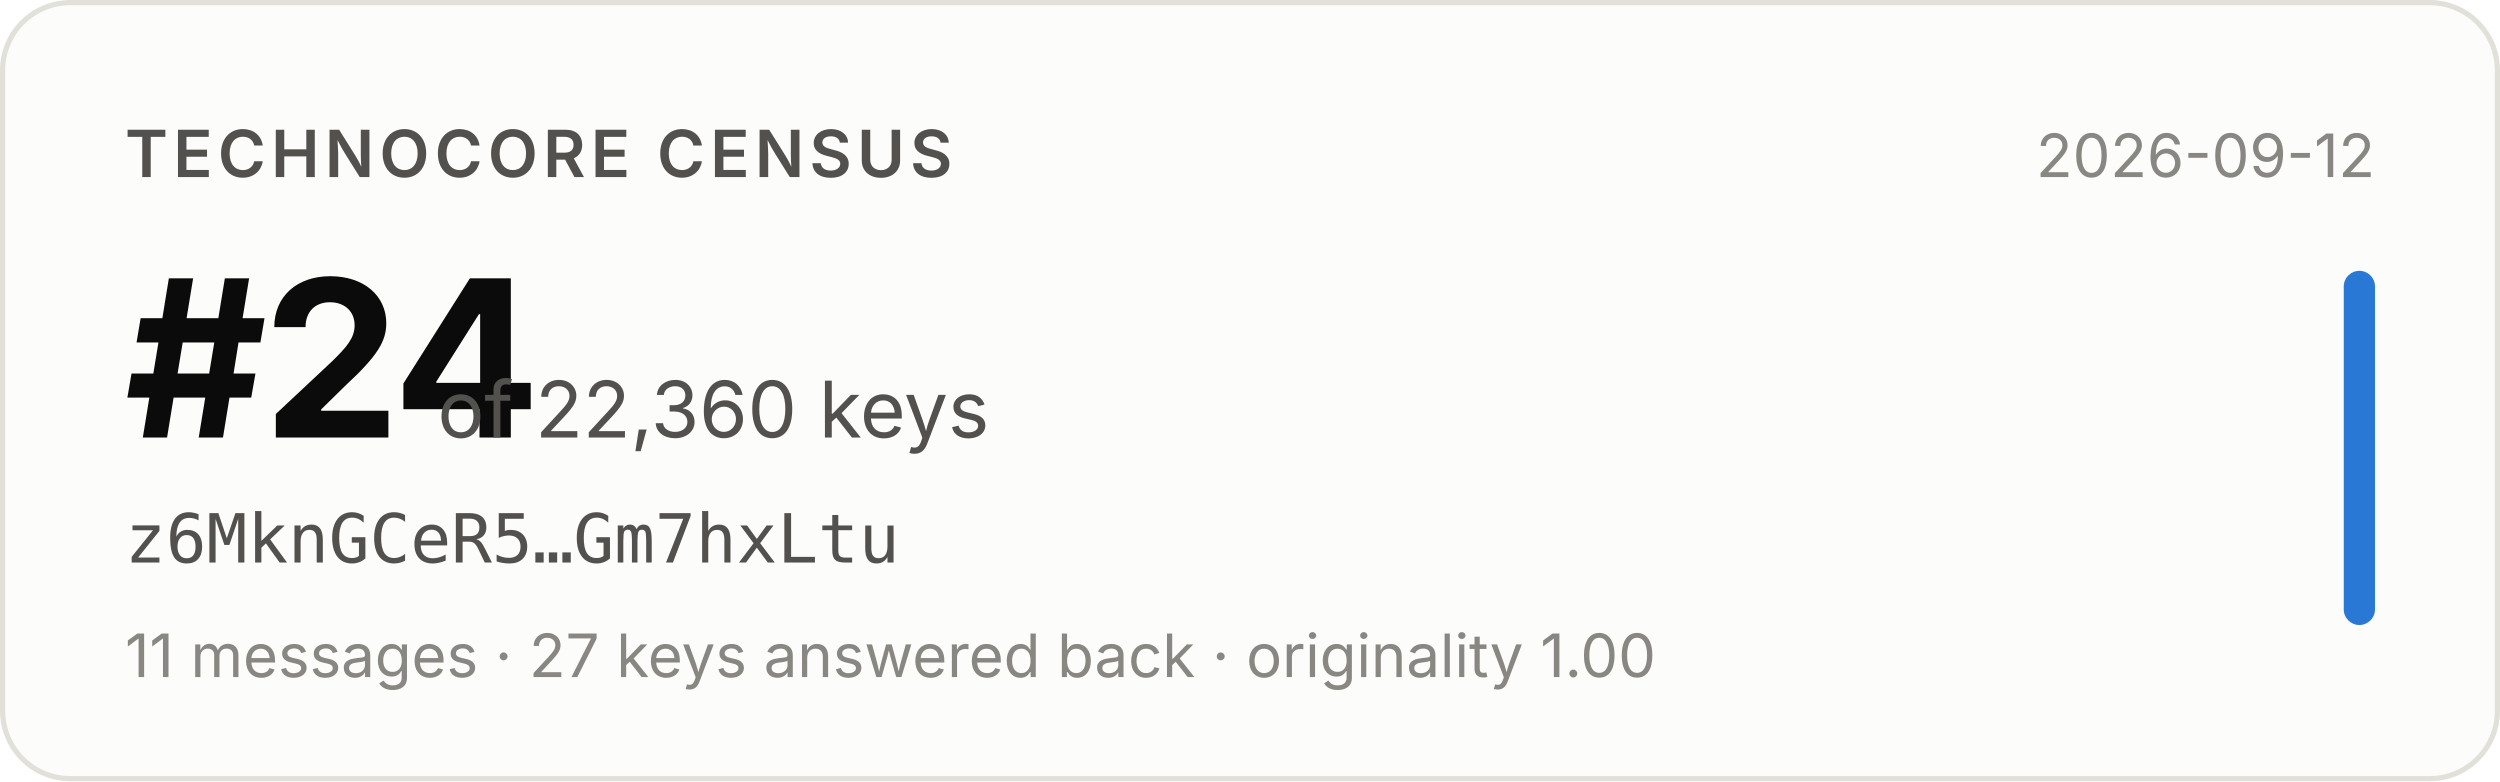
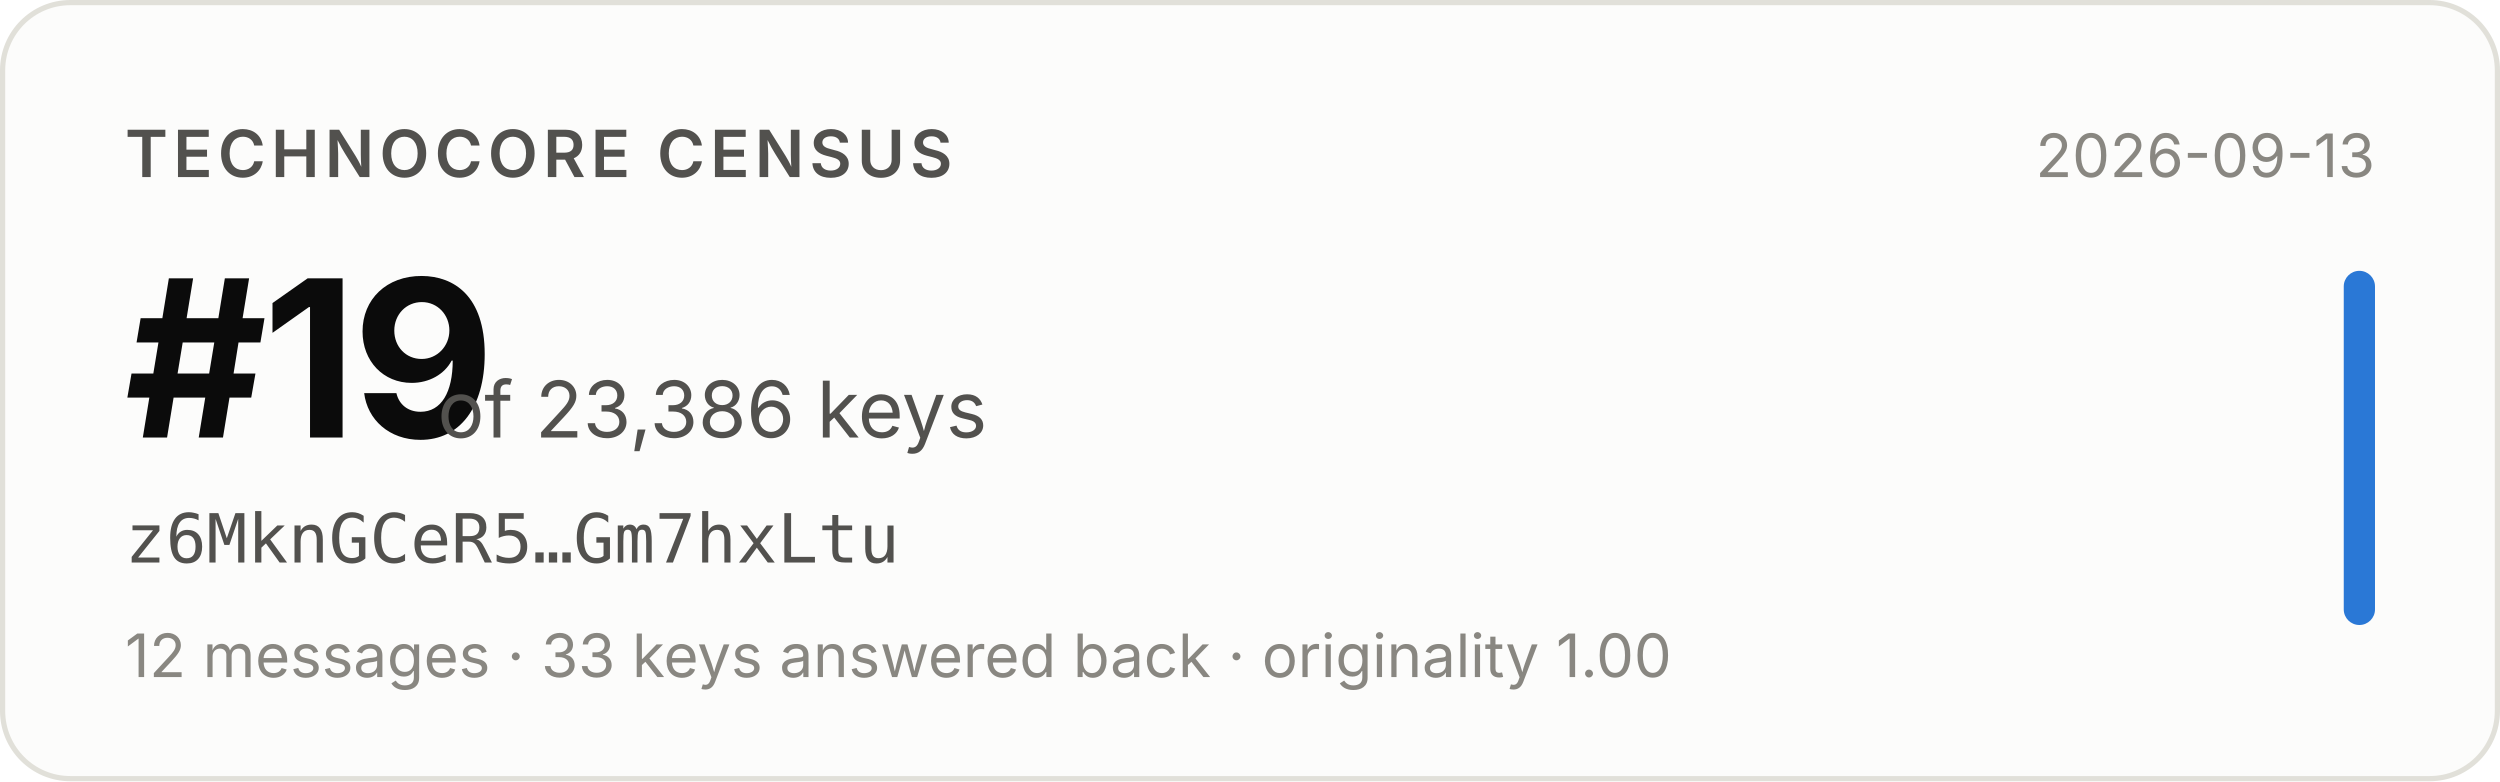
- <svg xmlns="http://www.w3.org/2000/svg" width="480" height="150" viewBox="0 0 480 150" role="img" aria-label="Technocore Census rank #24 of 22,360 keys for z6MknGCeR5…Gm7hxLtu, snapshot 2026-09-12">
+ <svg xmlns="http://www.w3.org/2000/svg" width="480" height="150" viewBox="0 0 480 150" role="img" aria-label="Technocore Census rank #19 of 23,386 keys for z6MknGCeR5…Gm7hxLtu, snapshot 2026-09-13">
  <rect x="0.5" y="0.5" width="479" height="149" rx="13" fill="#fcfcfb" stroke="#e1e0d9" />
  <g font-family="system-ui, -apple-system, 'Segoe UI', sans-serif">
    <text x="24" y="34" font-size="12.5" font-weight="600" fill="#52514e" letter-spacing="0.08em">TECHNOCORE CENSUS</text>
-     <text x="24" y="84" font-size="42" font-weight="650" fill="#0b0b0b" letter-spacing="-0.02em">#24</text>
-     <text x="84" y="84" font-size="15" fill="#52514e">of 22,360 keys</text>
+     <text x="24" y="84" font-size="42" font-weight="650" fill="#0b0b0b" letter-spacing="-0.02em">#19</text>
+     <text x="84" y="84" font-size="15" fill="#52514e">of 23,386 keys</text>
    <text x="24" y="108" font-size="13" fill="#52514e" font-family="ui-monospace, SFMono-Regular, Menlo, monospace">z6MknGCeR5…Gm7hxLtu</text>
-     <text x="24" y="130" font-size="11.5" fill="#898781">11 messages · 27 keys answered back · originality 1.00</text>
-     <text x="456" y="34" font-size="11.5" fill="#898781" text-anchor="end">2026-09-12</text>
+     <text x="24" y="130" font-size="11.5" fill="#898781">12 messages · 33 keys answered back · originality 1.00</text>
+     <text x="456" y="34" font-size="11.5" fill="#898781" text-anchor="end">2026-09-13</text>
    <rect x="450" y="52" width="6" height="68" rx="3" fill="#2a78d6" />
  </g>
</svg>
